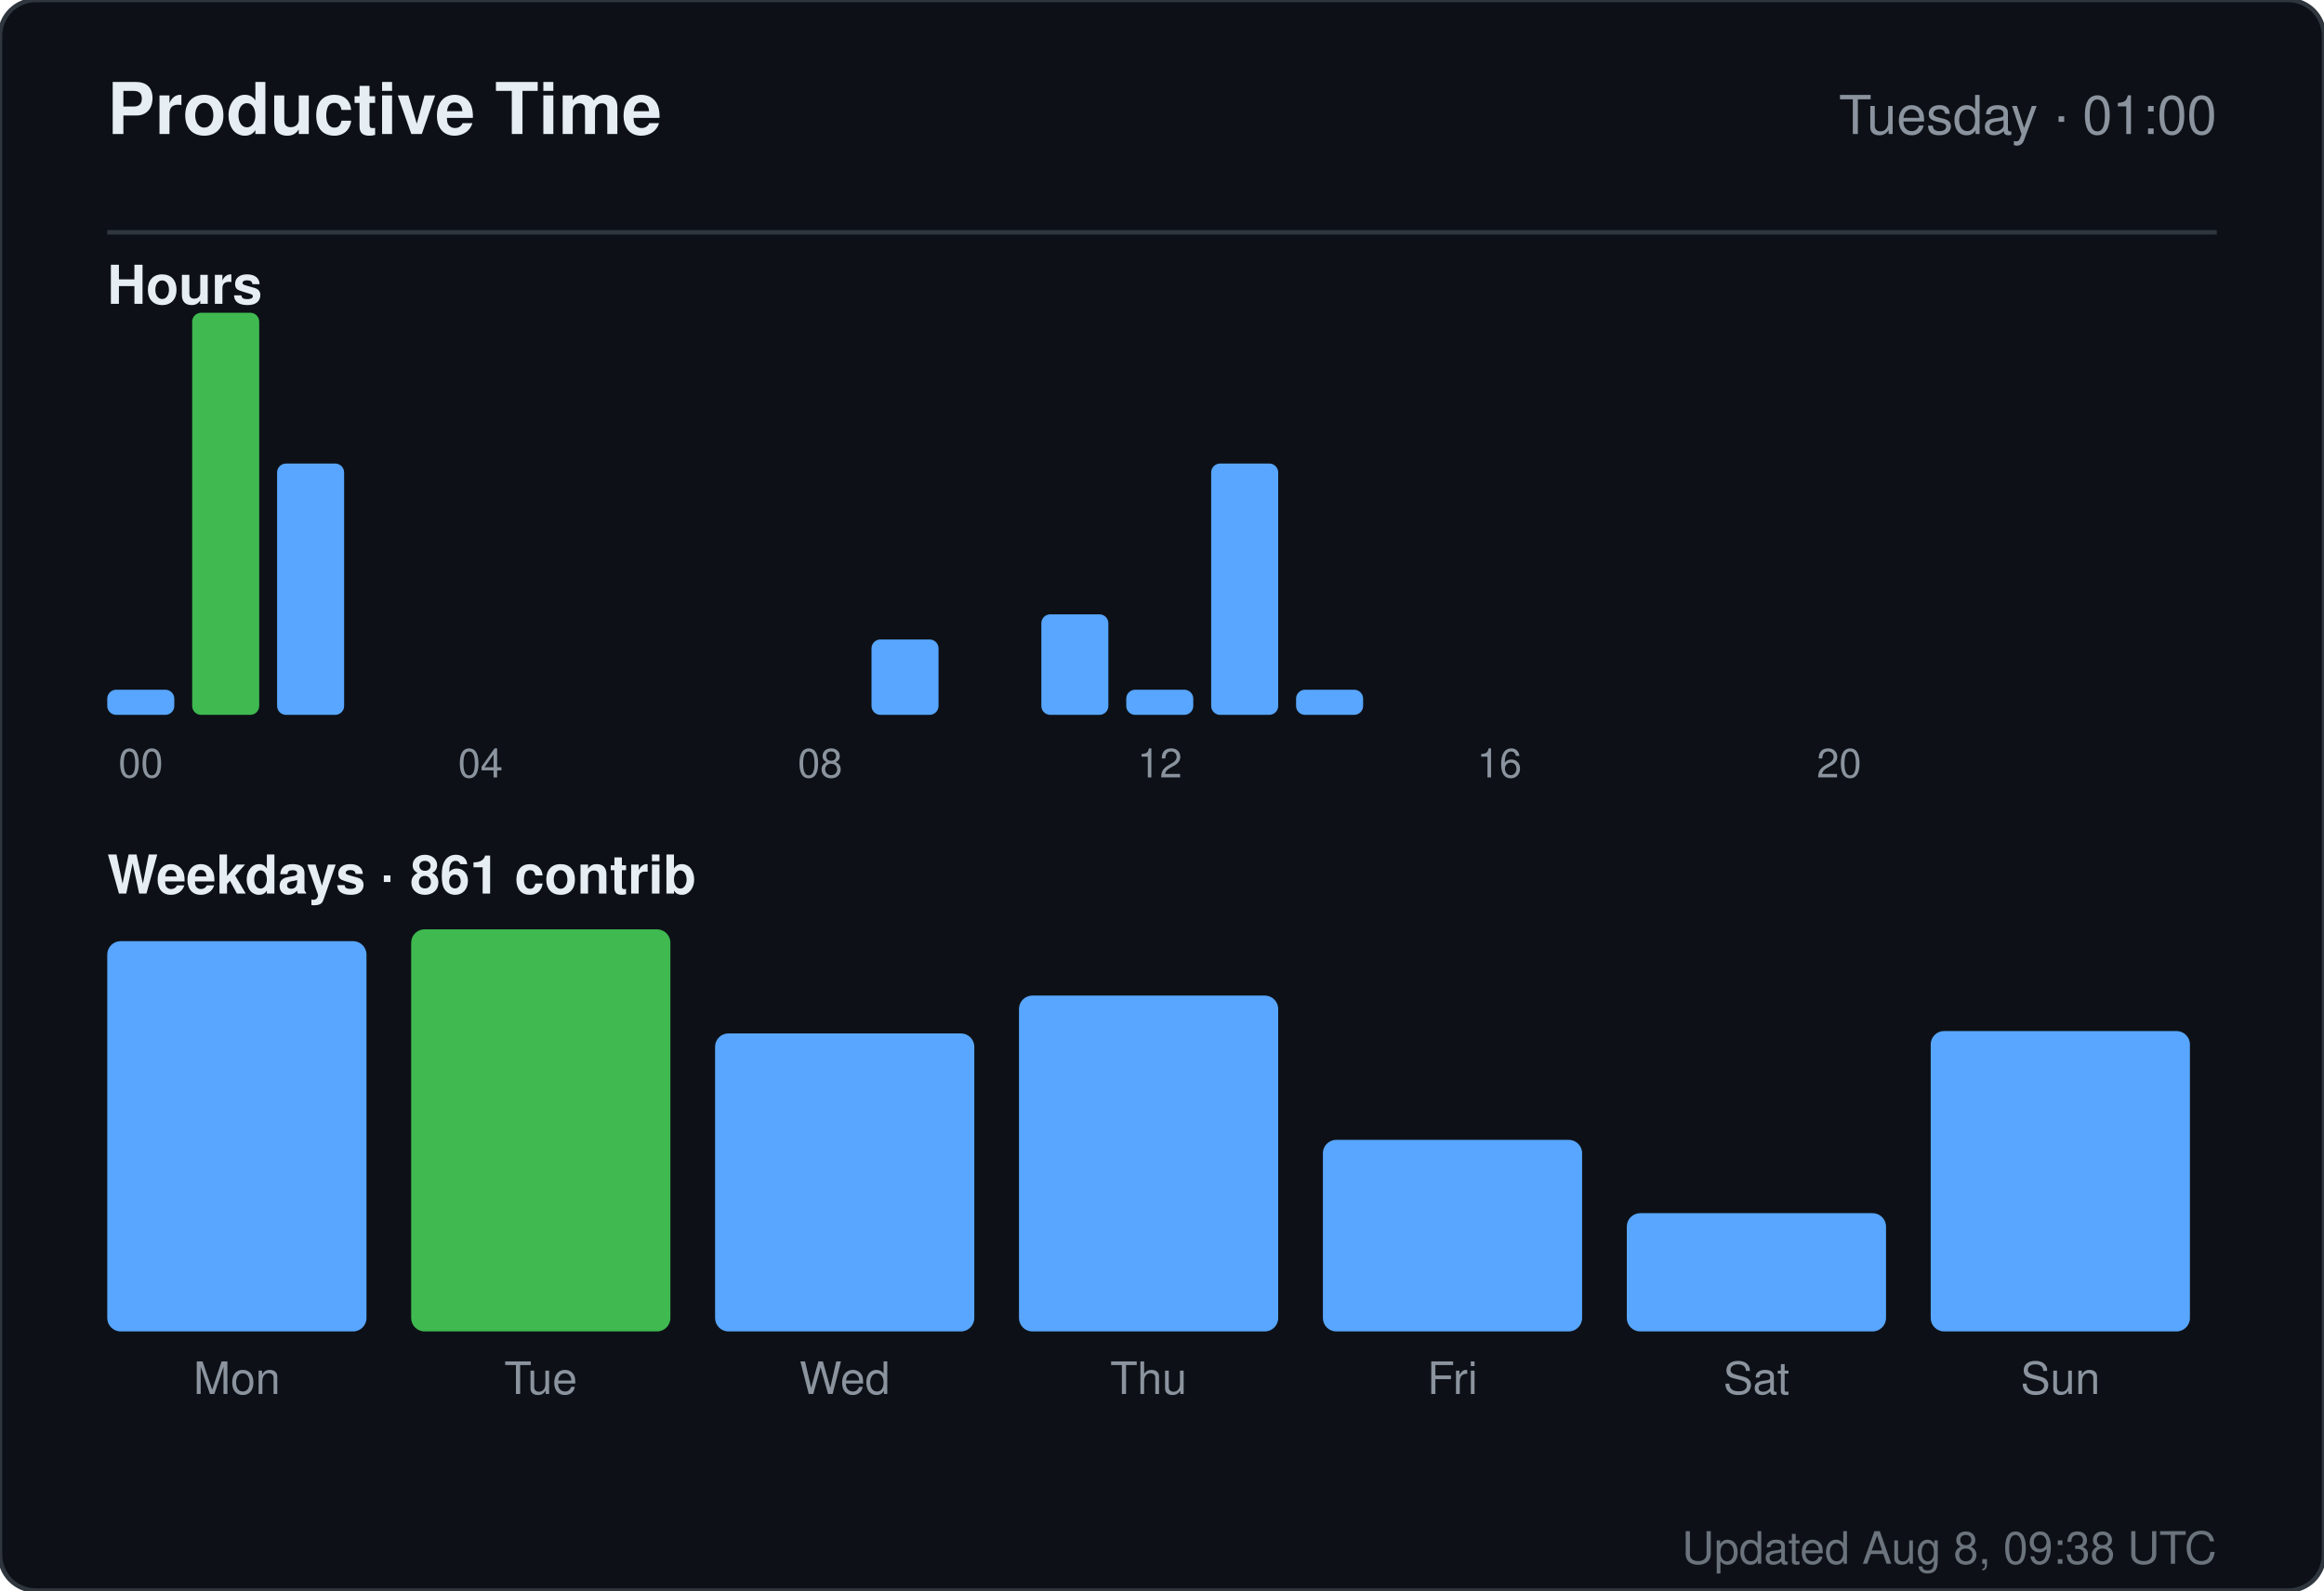
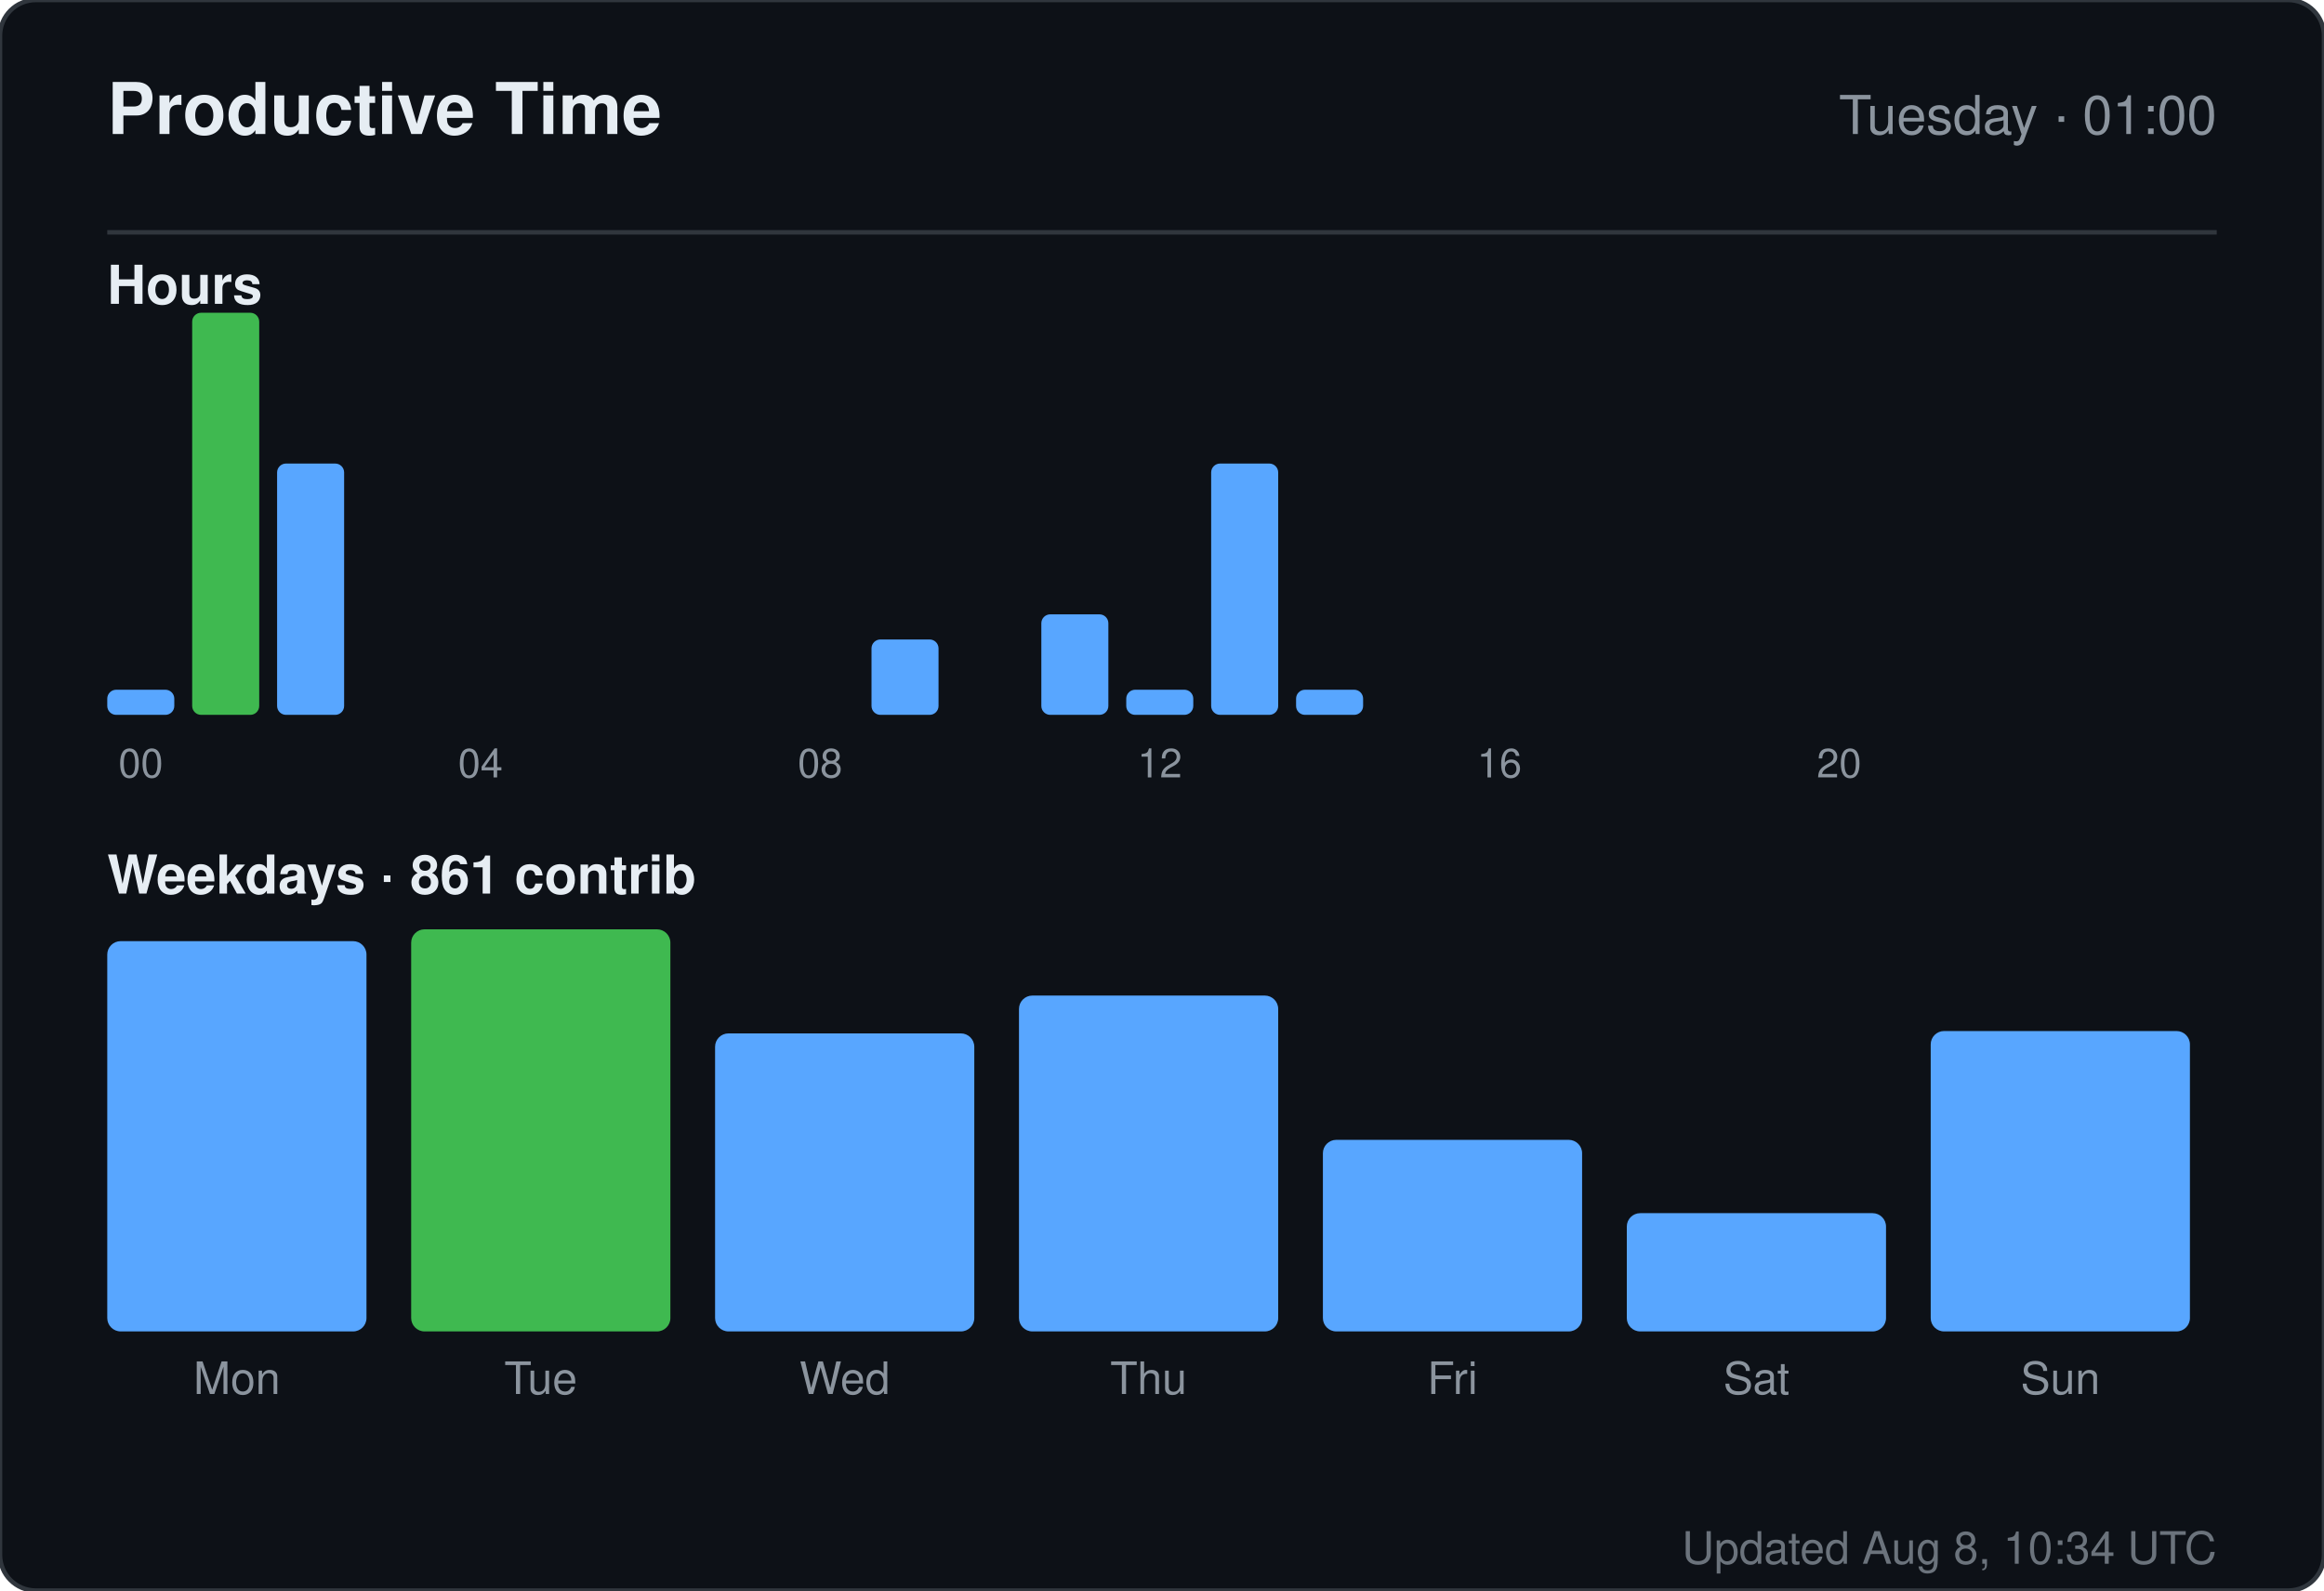
<svg xmlns="http://www.w3.org/2000/svg" width="520" height="356" viewBox="0 0 520 356" role="img" aria-label="Productive time for sandiirawan12">
  <rect width="520" height="356" rx="8" fill="#0d1117" stroke="#30363d" />
  <g font-family="-apple-system, BlinkMacSystemFont, Segoe UI, Helvetica, Arial, sans-serif">
    <text x="24" y="30" fill="#e6edf3" font-size="16" font-weight="700">Productive Time</text>
    <text x="496" y="30" fill="#8b949e" font-size="12" text-anchor="end">Tuesday · 01:00</text>
    <line x1="24" y1="52" x2="496" y2="52" stroke="#30363d" />
    <text x="24" y="68" fill="#e6edf3" font-size="12" font-weight="600">Hours</text>
    <rect x="24" y="154.375" width="15" height="5.625" rx="2" fill="#58a6ff" />
    <text x="31.5" y="174" fill="#8b949e" font-size="9" text-anchor="middle">00</text>
    <rect x="43" y="70" width="15" height="90" rx="2" fill="#3fb950" />
    <rect x="62" y="103.75" width="15" height="56.25" rx="2" fill="#58a6ff" />
    <rect x="81" y="160" width="15" height="0" rx="2" fill="#58a6ff" />
    <rect x="100" y="160" width="15" height="0" rx="2" fill="#58a6ff" />
    <text x="107.5" y="174" fill="#8b949e" font-size="9" text-anchor="middle">04</text>
    <rect x="119" y="160" width="15" height="0" rx="2" fill="#58a6ff" />
    <rect x="138" y="160" width="15" height="0" rx="2" fill="#58a6ff" />
    <rect x="157" y="160" width="15" height="0" rx="2" fill="#58a6ff" />
    <rect x="176" y="160" width="15" height="0" rx="2" fill="#58a6ff" />
    <text x="183.5" y="174" fill="#8b949e" font-size="9" text-anchor="middle">08</text>
    <rect x="195" y="143.125" width="15" height="16.875" rx="2" fill="#58a6ff" />
    <rect x="214" y="160" width="15" height="0" rx="2" fill="#58a6ff" />
    <rect x="233" y="137.5" width="15" height="22.5" rx="2" fill="#58a6ff" />
    <rect x="252" y="154.375" width="15" height="5.625" rx="2" fill="#58a6ff" />
    <text x="259.5" y="174" fill="#8b949e" font-size="9" text-anchor="middle">12</text>
    <rect x="271" y="103.75" width="15" height="56.25" rx="2" fill="#58a6ff" />
    <rect x="290" y="154.375" width="15" height="5.625" rx="2" fill="#58a6ff" />
    <rect x="309" y="160" width="15" height="0" rx="2" fill="#58a6ff" />
    <rect x="328" y="160" width="15" height="0" rx="2" fill="#58a6ff" />
    <text x="335.5" y="174" fill="#8b949e" font-size="9" text-anchor="middle">16</text>
    <rect x="347" y="160" width="15" height="0" rx="2" fill="#58a6ff" />
    <rect x="366" y="160" width="15" height="0" rx="2" fill="#58a6ff" />
    <rect x="385" y="160" width="15" height="0" rx="2" fill="#58a6ff" />
    <rect x="404" y="160" width="15" height="0" rx="2" fill="#58a6ff" />
    <text x="411.5" y="174" fill="#8b949e" font-size="9" text-anchor="middle">20</text>
    <rect x="423" y="160" width="15" height="0" rx="2" fill="#58a6ff" />
    <rect x="442" y="160" width="15" height="0" rx="2" fill="#58a6ff" />
    <rect x="461" y="160" width="15" height="0" rx="2" fill="#58a6ff" />
    <text x="24" y="200" fill="#e6edf3" font-size="12" font-weight="600">Weekdays · 861 contrib</text>
    <rect x="24" y="210.647" width="58" height="87.353" rx="3" fill="#58a6ff" />
    <text x="53" y="312" fill="#8b949e" font-size="10" text-anchor="middle">Mon</text>
    <rect x="92" y="208" width="58" height="90" rx="3" fill="#3fb950" />
    <text x="121" y="312" fill="#8b949e" font-size="10" text-anchor="middle">Tue</text>
    <rect x="160" y="231.294" width="58" height="66.706" rx="3" fill="#58a6ff" />
    <text x="189" y="312" fill="#8b949e" font-size="10" text-anchor="middle">Wed</text>
    <rect x="228" y="222.824" width="58" height="75.176" rx="3" fill="#58a6ff" />
    <text x="257" y="312" fill="#8b949e" font-size="10" text-anchor="middle">Thu</text>
    <rect x="296" y="255.118" width="58" height="42.882" rx="3" fill="#58a6ff" />
    <text x="325" y="312" fill="#8b949e" font-size="10" text-anchor="middle">Fri</text>
    <rect x="364" y="271.529" width="58" height="26.471" rx="3" fill="#58a6ff" />
    <text x="393" y="312" fill="#8b949e" font-size="10" text-anchor="middle">Sat</text>
    <rect x="432" y="230.765" width="58" height="67.235" rx="3" fill="#58a6ff" />
    <text x="461" y="312" fill="#8b949e" font-size="10" text-anchor="middle">Sun</text>
-     <text x="496" y="350" fill="#8b949e" font-size="10" text-anchor="end" opacity="0.75">Updated Aug 8, 09:38 UTC</text>
+     <text x="496" y="350" fill="#8b949e" font-size="10" text-anchor="end" opacity="0.75">Updated Aug 8, 10:34 UTC</text>
  </g>
</svg>
